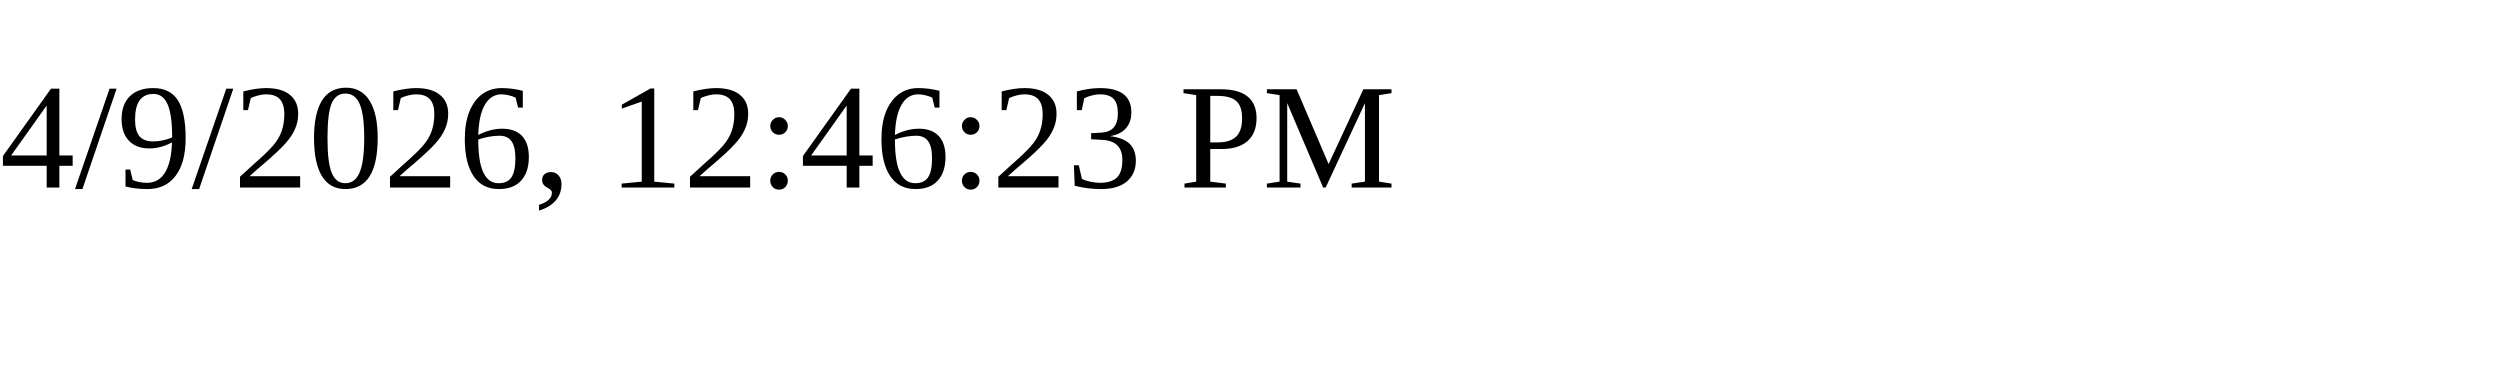
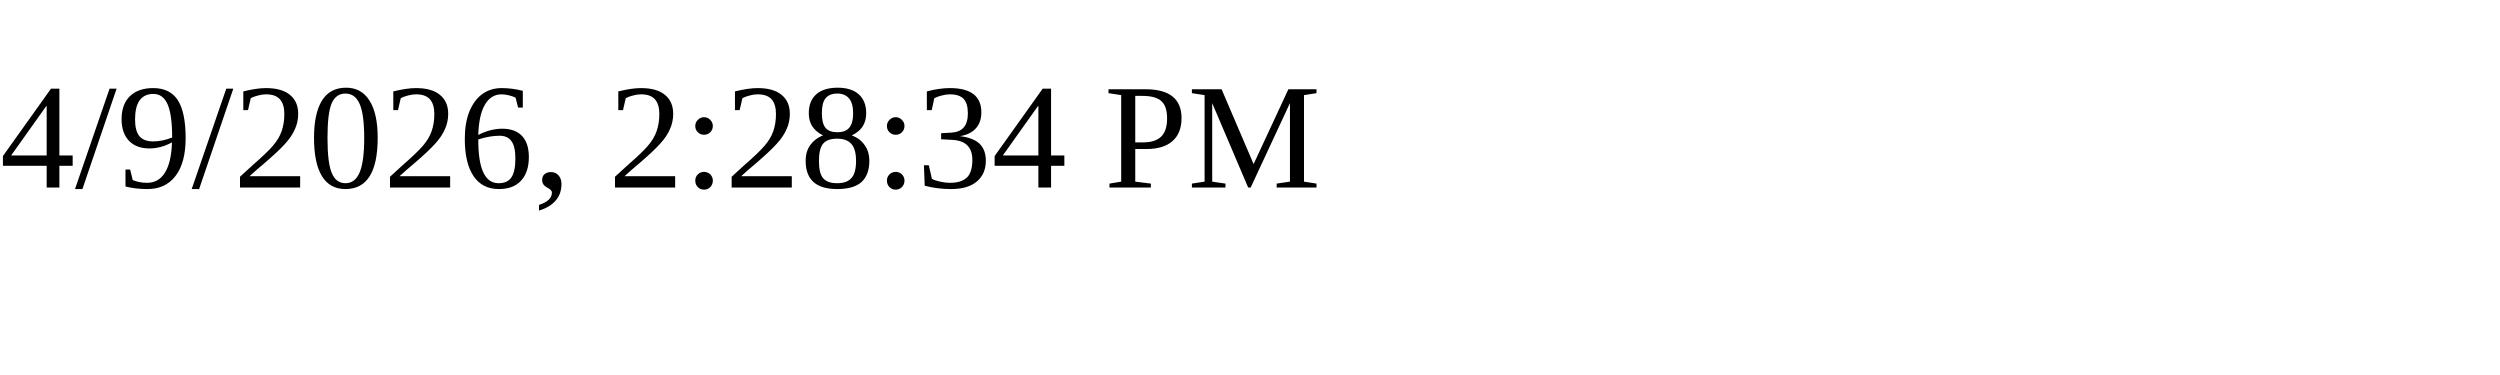
<svg xmlns="http://www.w3.org/2000/svg" height="30" width="200">
-   <text x="0" y="15">4/9/2026, 12:46:23 PM</text>
+   <text x="0" y="15">4/9/2026, 2:28:34 PM</text>
</svg>
